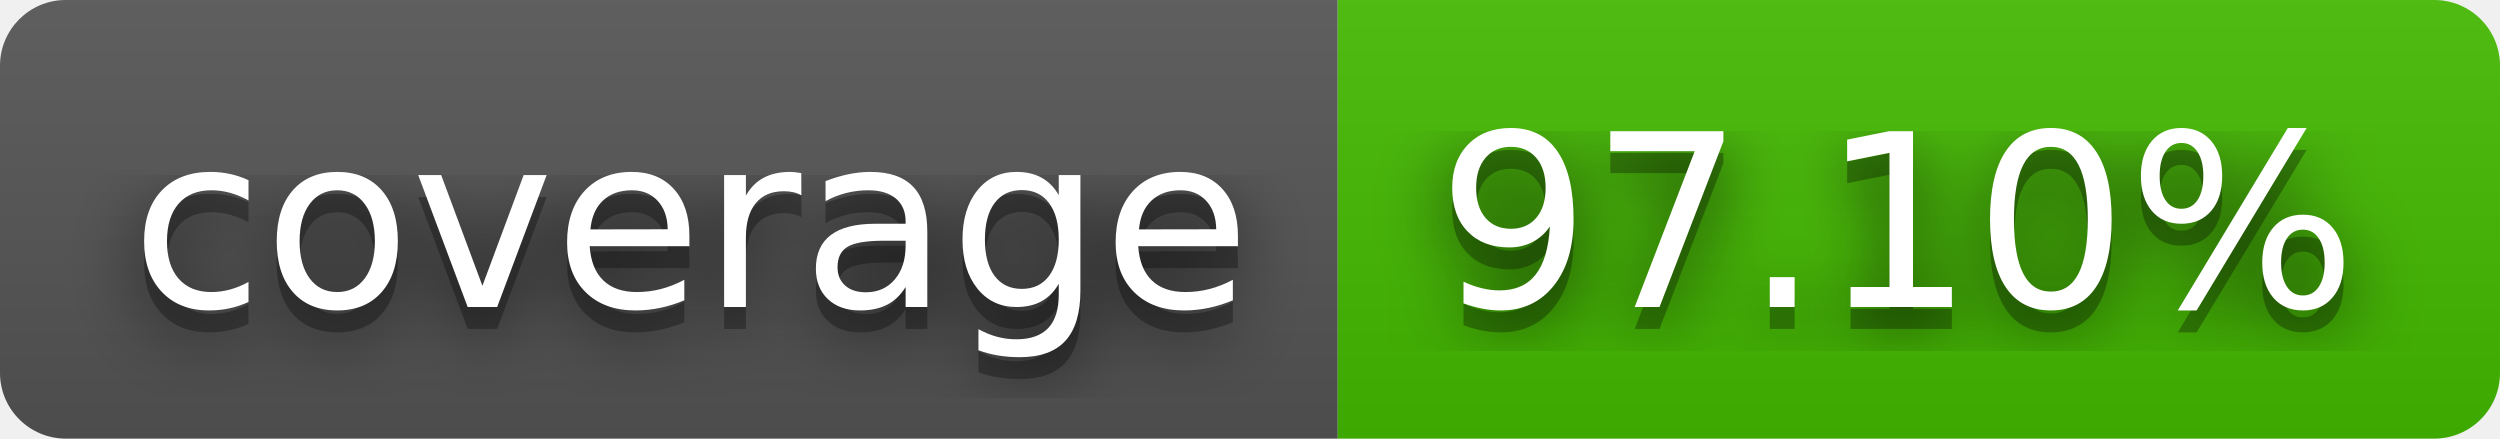
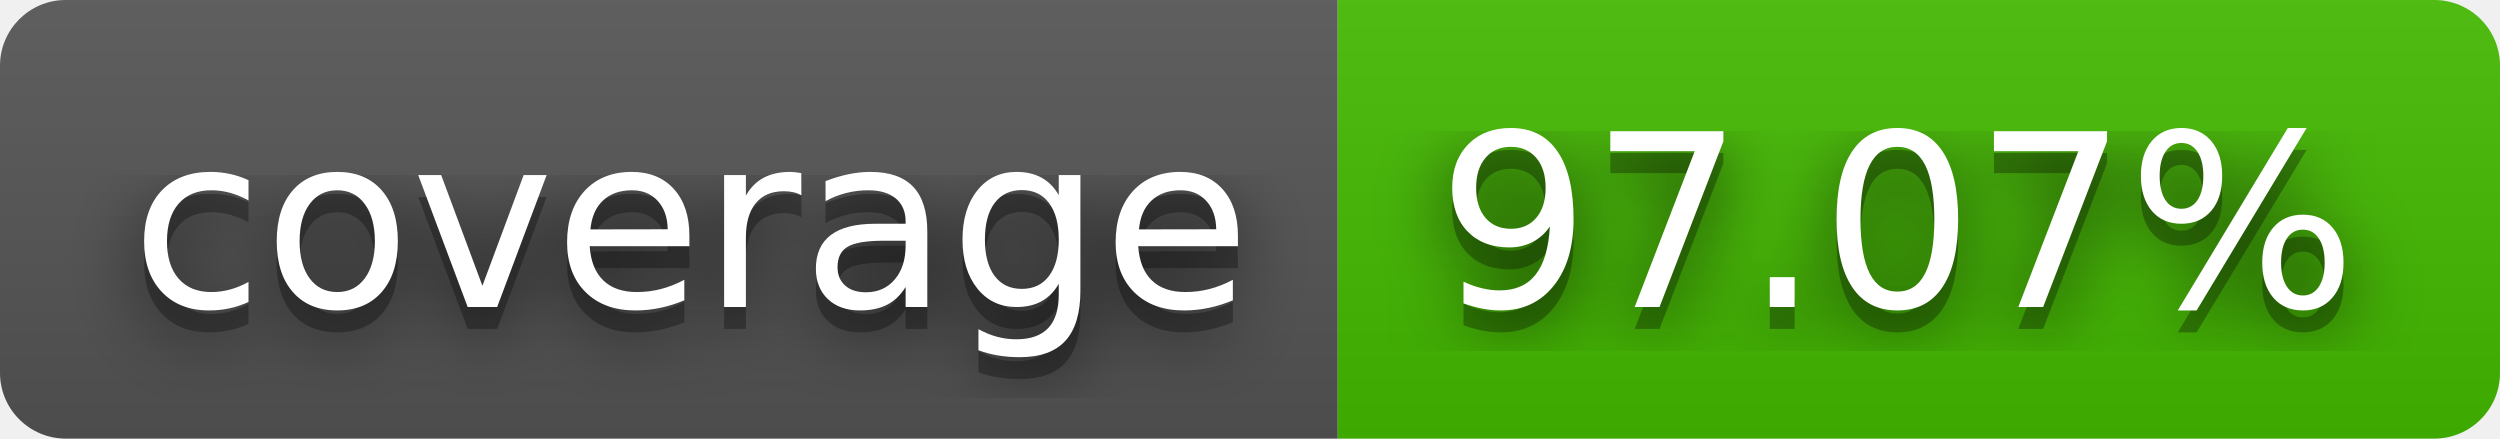
- <svg xmlns="http://www.w3.org/2000/svg" width="114" height="20" role="img" aria-label="coverage: 97.10%">
+ <svg xmlns="http://www.w3.org/2000/svg" width="114" height="20" role="img" aria-label="coverage: 97.07%">
  <filter id="blur">
    <feGaussianBlur stdDeviation="16" />
  </filter>
  <linearGradient id="s" x2="0" y2="100%">
    <stop offset="0" stop-color="#bbb" stop-opacity=".1" />
    <stop offset="1" stop-opacity=".1" />
  </linearGradient>
  <clipPath id="r">
    <rect width="114" height="20" rx="3" />
  </clipPath>
  <g clip-path="url(#r)">
    <rect width="61" height="20" fill="#555" />
    <rect x="61" width="53" height="20" fill="#4b0" />
    <rect width="114" height="20" fill="url(#s)" />
  </g>
  <g fill="#fff" text-anchor="middle" font-family="Verdana,Geneva,DejaVu Sans,sans-serif" text-rendering="geometricPrecision" font-size="110">
    <g transform="scale(.1)">
      <g aria-hidden="true" fill="#010101">
        <text x="315" y="150" fill-opacity=".8" filter="url(#blur)" textLength="510">coverage</text>
        <text x="315" y="150" fill-opacity=".3" textLength="510">coverage</text>
      </g>
      <text x="315" y="140" textLength="510">coverage</text>
    </g>
    <g transform="scale(.1)">
      <g aria-hidden="true" fill="#010101">
-         <text x="865" y="150" fill-opacity=".8" filter="url(#blur)" textLength="430">97.10%</text>
-         <text x="865" y="150" fill-opacity=".3" textLength="430">97.10%</text>
+         <text x="865" y="150" fill-opacity=".8" filter="url(#blur)" textLength="430">97.07%</text>
+         <text x="865" y="150" fill-opacity=".3" textLength="430">97.07%</text>
      </g>
-       <text x="865" y="140" textLength="430">97.10%</text>
+       <text x="865" y="140" textLength="430">97.07%</text>
    </g>
  </g>
</svg>
